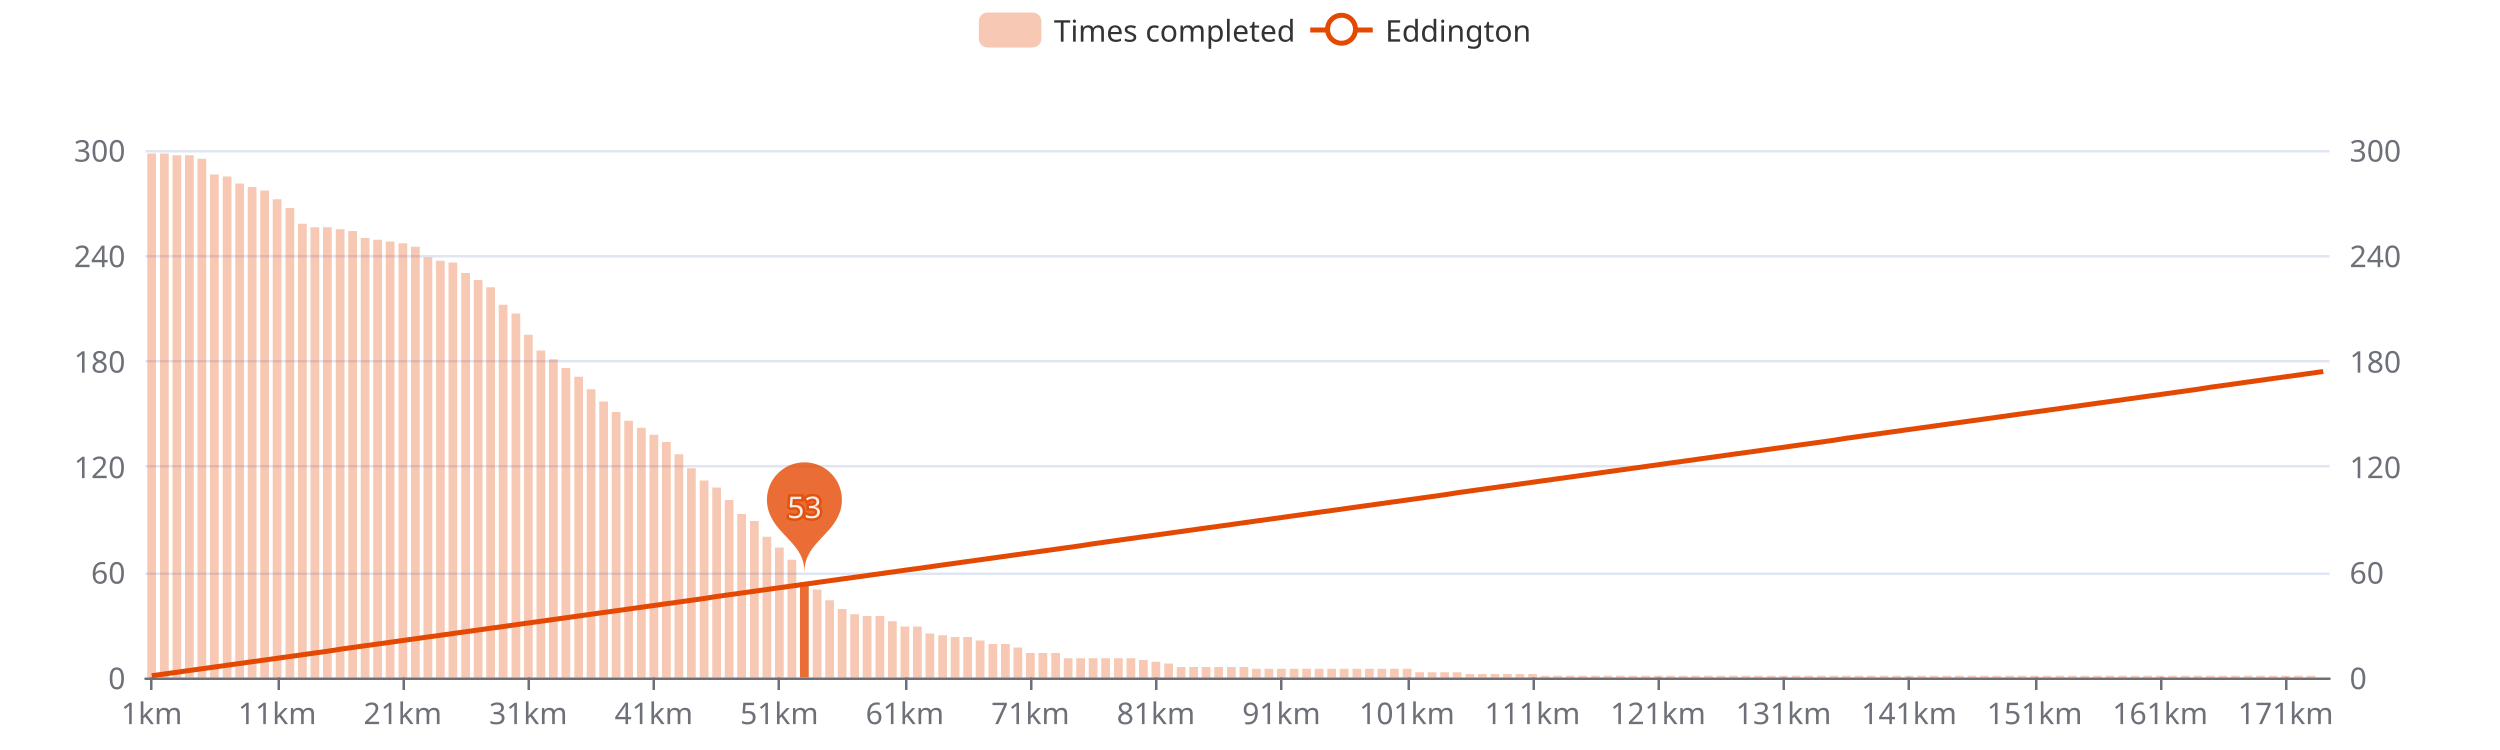
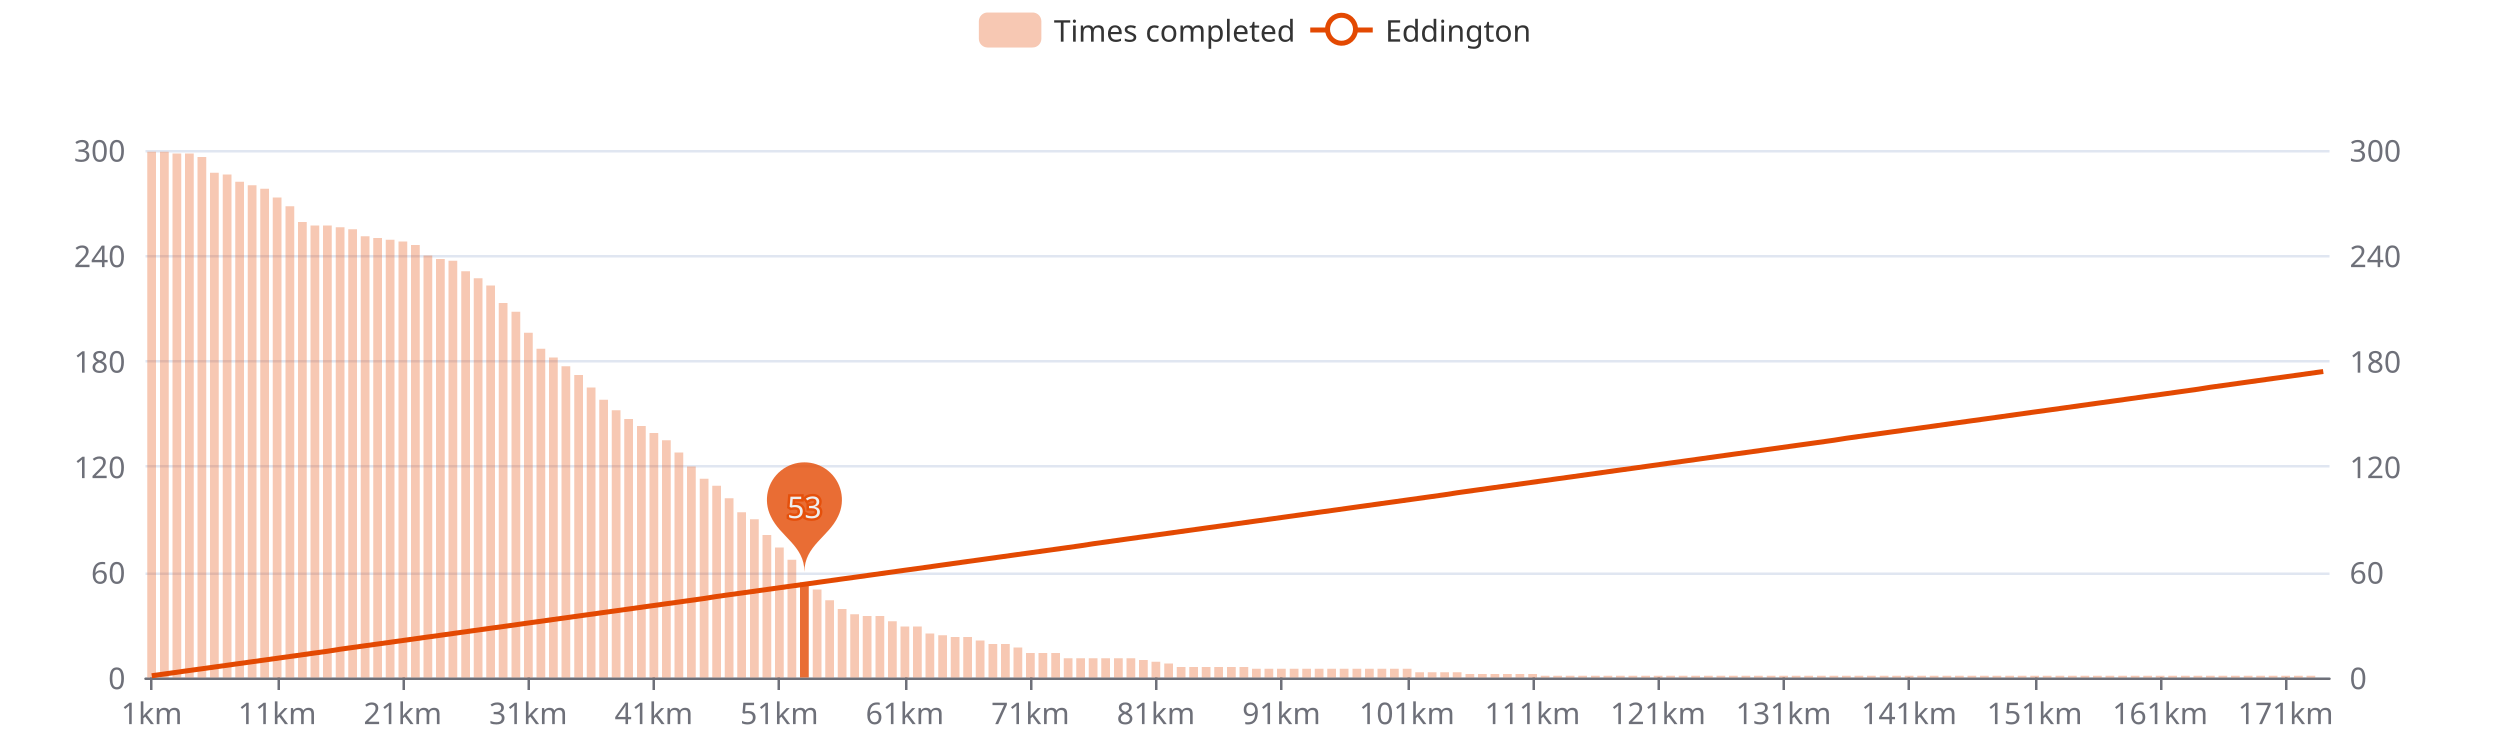
<svg xmlns="http://www.w3.org/2000/svg" width="1000" height="300" version="1.1" baseProfile="full" viewBox="0 0 1000 300">
  <rect width="1000" height="300" x="0" y="0" id="0" fill="#ffffff" />
  <path d="M58.2 271.5L931.8 271.5" fill="none" stroke="#E0E6F1" />
  <path d="M58.2 229.5L931.8 229.5" fill="none" stroke="#E0E6F1" />
  <path d="M58.2 186.5L931.8 186.5" fill="none" stroke="#E0E6F1" />
  <path d="M58.2 144.5L931.8 144.5" fill="none" stroke="#E0E6F1" />
  <path d="M58.2 102.5L931.8 102.5" fill="none" stroke="#E0E6F1" />
  <path d="M58.2 60.5L931.8 60.5" fill="none" stroke="#E0E6F1" />
  <path d="M58.2 271.5L931.8 271.5" fill="none" stroke="#6E7079" stroke-linecap="round" />
  <path d="M60.5 271L60.5 276" fill="none" stroke="#6E7079" />
  <path d="M111.5 271L111.5 276" fill="none" stroke="#6E7079" />
  <path d="M161.5 271L161.5 276" fill="none" stroke="#6E7079" />
  <path d="M211.5 271L211.5 276" fill="none" stroke="#6E7079" />
  <path d="M261.5 271L261.5 276" fill="none" stroke="#6E7079" />
  <path d="M311.5 271L311.5 276" fill="none" stroke="#6E7079" />
  <path d="M362.5 271L362.5 276" fill="none" stroke="#6E7079" />
  <path d="M412.5 271L412.5 276" fill="none" stroke="#6E7079" />
  <path d="M462.5 271L462.5 276" fill="none" stroke="#6E7079" />
  <path d="M512.5 271L512.5 276" fill="none" stroke="#6E7079" />
  <path d="M563.5 271L563.5 276" fill="none" stroke="#6E7079" />
  <path d="M613.5 271L613.5 276" fill="none" stroke="#6E7079" />
  <path d="M663.5 271L663.5 276" fill="none" stroke="#6E7079" />
  <path d="M713.5 271L713.5 276" fill="none" stroke="#6E7079" />
  <path d="M763.5 271L763.5 276" fill="none" stroke="#6E7079" />
  <path d="M814.5 271L814.5 276" fill="none" stroke="#6E7079" />
  <path d="M864.5 271L864.5 276" fill="none" stroke="#6E7079" />
  <path d="M914.5 271L914.5 276" fill="none" stroke="#6E7079" />
  <text dominant-baseline="central" text-anchor="end" style="font-size:12px;font-family:sans-serif;" transform="translate(50.16 271)" fill="#6E7079">0</text>
  <text dominant-baseline="central" text-anchor="end" style="font-size:12px;font-family:sans-serif;" transform="translate(50.16 228.8)" fill="#6E7079">60</text>
  <text dominant-baseline="central" text-anchor="end" style="font-size:12px;font-family:sans-serif;" transform="translate(50.16 186.6)" fill="#6E7079">120</text>
  <text dominant-baseline="central" text-anchor="end" style="font-size:12px;font-family:sans-serif;" transform="translate(50.16 144.4)" fill="#6E7079">180</text>
  <text dominant-baseline="central" text-anchor="end" style="font-size:12px;font-family:sans-serif;" transform="translate(50.16 102.2)" fill="#6E7079">240</text>
  <text dominant-baseline="central" text-anchor="end" style="font-size:12px;font-family:sans-serif;" transform="translate(50.16 60)" fill="#6E7079">300</text>
  <text dominant-baseline="central" text-anchor="start" style="font-size:12px;font-family:sans-serif;" transform="translate(939.84 271)" fill="#6E7079">0</text>
  <text dominant-baseline="central" text-anchor="start" style="font-size:12px;font-family:sans-serif;" transform="translate(939.84 228.8)" fill="#6E7079">60</text>
  <text dominant-baseline="central" text-anchor="start" style="font-size:12px;font-family:sans-serif;" transform="translate(939.84 186.6)" fill="#6E7079">120</text>
  <text dominant-baseline="central" text-anchor="start" style="font-size:12px;font-family:sans-serif;" transform="translate(939.84 144.4)" fill="#6E7079">180</text>
  <text dominant-baseline="central" text-anchor="start" style="font-size:12px;font-family:sans-serif;" transform="translate(939.84 102.2)" fill="#6E7079">240</text>
  <text dominant-baseline="central" text-anchor="start" style="font-size:12px;font-family:sans-serif;" transform="translate(939.84 60)" fill="#6E7079">300</text>
  <text dominant-baseline="central" text-anchor="middle" style="font-size:12px;font-family:sans-serif;" y="6" transform="translate(60.6706 279)" fill="#6E7079">1km</text>
  <text dominant-baseline="central" text-anchor="middle" style="font-size:12px;font-family:sans-serif;" y="6" transform="translate(110.8821 279)" fill="#6E7079">11km</text>
  <text dominant-baseline="central" text-anchor="middle" style="font-size:12px;font-family:sans-serif;" y="6" transform="translate(161.0936 279)" fill="#6E7079">21km</text>
  <text dominant-baseline="central" text-anchor="middle" style="font-size:12px;font-family:sans-serif;" y="6" transform="translate(211.3051 279)" fill="#6E7079">31km</text>
  <text dominant-baseline="central" text-anchor="middle" style="font-size:12px;font-family:sans-serif;" y="6" transform="translate(261.5166 279)" fill="#6E7079">41km</text>
  <text dominant-baseline="central" text-anchor="middle" style="font-size:12px;font-family:sans-serif;" y="6" transform="translate(311.728 279)" fill="#6E7079">51km</text>
  <text dominant-baseline="central" text-anchor="middle" style="font-size:12px;font-family:sans-serif;" y="6" transform="translate(361.9395 279)" fill="#6E7079">61km</text>
  <text dominant-baseline="central" text-anchor="middle" style="font-size:12px;font-family:sans-serif;" y="6" transform="translate(412.151 279)" fill="#6E7079">71km</text>
  <text dominant-baseline="central" text-anchor="middle" style="font-size:12px;font-family:sans-serif;" y="6" transform="translate(462.3625 279)" fill="#6E7079">81km</text>
  <text dominant-baseline="central" text-anchor="middle" style="font-size:12px;font-family:sans-serif;" y="6" transform="translate(512.574 279)" fill="#6E7079">91km</text>
  <text dominant-baseline="central" text-anchor="middle" style="font-size:12px;font-family:sans-serif;" y="6" transform="translate(562.7855 279)" fill="#6E7079">101km</text>
  <text dominant-baseline="central" text-anchor="middle" style="font-size:12px;font-family:sans-serif;" y="6" transform="translate(612.997 279)" fill="#6E7079">111km</text>
  <text dominant-baseline="central" text-anchor="middle" style="font-size:12px;font-family:sans-serif;" y="6" transform="translate(663.2085 279)" fill="#6E7079">121km</text>
  <text dominant-baseline="central" text-anchor="middle" style="font-size:12px;font-family:sans-serif;" y="6" transform="translate(713.42 279)" fill="#6E7079">131km</text>
  <text dominant-baseline="central" text-anchor="middle" style="font-size:12px;font-family:sans-serif;" y="6" transform="translate(763.6315 279)" fill="#6E7079">141km</text>
  <text dominant-baseline="central" text-anchor="middle" style="font-size:12px;font-family:sans-serif;" y="6" transform="translate(813.843 279)" fill="#6E7079">151km</text>
  <text dominant-baseline="central" text-anchor="middle" style="font-size:12px;font-family:sans-serif;" y="6" transform="translate(864.0545 279)" fill="#6E7079">161km</text>
  <text dominant-baseline="central" text-anchor="middle" style="font-size:12px;font-family:sans-serif;" y="6" transform="translate(914.266 279)" fill="#6E7079">171km</text>
-   <path d="M58.9 271l3.5 0l0 -209.6l-3.5 0Z" fill="rgb(227,73,2)" fill-opacity="0.3" />
-   <path d="M64 271l3.5 0l0 -209.6l-3.5 0Z" fill="rgb(227,73,2)" fill-opacity="0.3" />
-   <path d="M69 271l3.5 0l0 -208.9l-3.5 0Z" fill="rgb(227,73,2)" fill-opacity="0.3" />
-   <path d="M74 271l3.5 0l0 -208.9l-3.5 0Z" fill="rgb(227,73,2)" fill-opacity="0.3" />
-   <path d="M79 271l3.5 0l0 -207.5l-3.5 0Z" fill="rgb(227,73,2)" fill-opacity="0.3" />
-   <path d="M84 271l3.5 0l0 -201.2l-3.5 0Z" fill="rgb(227,73,2)" fill-opacity="0.3" />
-   <path d="M89.1 271l3.5 0l0 -200.4l-3.5 0Z" fill="rgb(227,73,2)" fill-opacity="0.3" />
-   <path d="M94.1 271l3.5 0l0 -197.6l-3.5 0Z" fill="rgb(227,73,2)" fill-opacity="0.3" />
-   <path d="M99.1 271l3.5 0l0 -196.2l-3.5 0Z" fill="rgb(227,73,2)" fill-opacity="0.3" />
-   <path d="M104.1 271l3.5 0l0 -194.8l-3.5 0Z" fill="rgb(227,73,2)" fill-opacity="0.3" />
-   <path d="M109.1 271l3.5 0l0 -191.3l-3.5 0Z" fill="rgb(227,73,2)" fill-opacity="0.3" />
-   <path d="M114.2 271l3.5 0l0 -187.8l-3.5 0Z" fill="rgb(227,73,2)" fill-opacity="0.3" />
-   <path d="M119.2 271l3.5 0l0 -181.5l-3.5 0Z" fill="rgb(227,73,2)" fill-opacity="0.3" />
-   <path d="M124.2 271l3.5 0l0 -180.1l-3.5 0Z" fill="rgb(227,73,2)" fill-opacity="0.3" />
-   <path d="M129.2 271l3.5 0l0 -180.1l-3.5 0Z" fill="rgb(227,73,2)" fill-opacity="0.3" />
-   <path d="M134.3 271l3.5 0l0 -179.3l-3.5 0Z" fill="rgb(227,73,2)" fill-opacity="0.3" />
-   <path d="M139.3 271l3.5 0l0 -178.6l-3.5 0Z" fill="rgb(227,73,2)" fill-opacity="0.3" />
-   <path d="M144.3 271l3.5 0l0 -175.8l-3.5 0Z" fill="rgb(227,73,2)" fill-opacity="0.3" />
-   <path d="M149.3 271l3.5 0l0 -175.1l-3.5 0Z" fill="rgb(227,73,2)" fill-opacity="0.3" />
-   <path d="M154.3 271l3.5 0l0 -174.4l-3.5 0Z" fill="rgb(227,73,2)" fill-opacity="0.3" />
-   <path d="M159.4 271l3.5 0l0 -173.7l-3.5 0Z" fill="rgb(227,73,2)" fill-opacity="0.3" />
-   <path d="M164.4 271l3.5 0l0 -172.3l-3.5 0Z" fill="rgb(227,73,2)" fill-opacity="0.3" />
-   <path d="M169.4 271l3.5 0l0 -168.1l-3.5 0Z" fill="rgb(227,73,2)" fill-opacity="0.3" />
-   <path d="M174.4 271l3.5 0l0 -166.7l-3.5 0Z" fill="rgb(227,73,2)" fill-opacity="0.3" />
-   <path d="M179.4 271l3.5 0l0 -166l-3.5 0Z" fill="rgb(227,73,2)" fill-opacity="0.3" />
-   <path d="M184.5 271l3.5 0l0 -161.8l-3.5 0Z" fill="rgb(227,73,2)" fill-opacity="0.3" />
-   <path d="M189.5 271l3.5 0l0 -159l-3.5 0Z" fill="rgb(227,73,2)" fill-opacity="0.3" />
-   <path d="M194.5 271l3.5 0l0 -156.1l-3.5 0Z" fill="rgb(227,73,2)" fill-opacity="0.3" />
-   <path d="M199.5 271l3.5 0l0 -149.1l-3.5 0Z" fill="rgb(227,73,2)" fill-opacity="0.3" />
-   <path d="M204.6 271l3.5 0l0 -145.6l-3.5 0Z" fill="rgb(227,73,2)" fill-opacity="0.3" />
-   <path d="M209.6 271l3.5 0l0 -137.1l-3.5 0Z" fill="rgb(227,73,2)" fill-opacity="0.3" />
-   <path d="M214.6 271l3.5 0l0 -130.8l-3.5 0Z" fill="rgb(227,73,2)" fill-opacity="0.3" />
-   <path d="M219.6 271l3.5 0l0 -127.3l-3.5 0Z" fill="rgb(227,73,2)" fill-opacity="0.3" />
-   <path d="M224.6 271l3.5 0l0 -123.8l-3.5 0Z" fill="rgb(227,73,2)" fill-opacity="0.3" />
-   <path d="M229.7 271l3.5 0l0 -120.3l-3.5 0Z" fill="rgb(227,73,2)" fill-opacity="0.3" />
-   <path d="M234.7 271l3.5 0l0 -115.3l-3.5 0Z" fill="rgb(227,73,2)" fill-opacity="0.3" />
-   <path d="M239.7 271l3.5 0l0 -110.4l-3.5 0Z" fill="rgb(227,73,2)" fill-opacity="0.3" />
-   <path d="M244.7 271l3.5 0l0 -106.2l-3.5 0Z" fill="rgb(227,73,2)" fill-opacity="0.3" />
-   <path d="M249.7 271l3.5 0l0 -102.7l-3.5 0Z" fill="rgb(227,73,2)" fill-opacity="0.3" />
-   <path d="M254.8 271l3.5 0l0 -99.9l-3.5 0Z" fill="rgb(227,73,2)" fill-opacity="0.3" />
-   <path d="M259.8 271l3.5 0l0 -97.1l-3.5 0Z" fill="rgb(227,73,2)" fill-opacity="0.3" />
-   <path d="M264.8 271l3.5 0l0 -94.2l-3.5 0Z" fill="rgb(227,73,2)" fill-opacity="0.3" />
-   <path d="M269.8 271l3.5 0l0 -89.3l-3.5 0Z" fill="rgb(227,73,2)" fill-opacity="0.3" />
-   <path d="M274.8 271l3.5 0l0 -83.7l-3.5 0Z" fill="rgb(227,73,2)" fill-opacity="0.3" />
-   <path d="M279.9 271l3.5 0l0 -78.8l-3.5 0Z" fill="rgb(227,73,2)" fill-opacity="0.3" />
-   <path d="M284.9 271l3.5 0l0 -76l-3.5 0Z" fill="rgb(227,73,2)" fill-opacity="0.3" />
-   <path d="M289.9 271l3.5 0l0 -71l-3.5 0Z" fill="rgb(227,73,2)" fill-opacity="0.3" />
-   <path d="M294.9 271l3.5 0l0 -65.4l-3.5 0Z" fill="rgb(227,73,2)" fill-opacity="0.3" />
-   <path d="M300 271l3.5 0l0 -62.6l-3.5 0Z" fill="rgb(227,73,2)" fill-opacity="0.3" />
-   <path d="M305 271l3.5 0l0 -56.3l-3.5 0Z" fill="rgb(227,73,2)" fill-opacity="0.3" />
+   <path d="M58.9 271l3.5 0l0 -210.3l-3.5 0Z" fill="rgb(227,73,2)" fill-opacity="0.3" />
+   <path d="M64 271l3.5 0l0 -210.3l-3.5 0Z" fill="rgb(227,73,2)" fill-opacity="0.3" />
+   <path d="M69 271l3.5 0l0 -209.6l-3.5 0Z" fill="rgb(227,73,2)" fill-opacity="0.3" />
+   <path d="M74 271l3.5 0l0 -209.6l-3.5 0Z" fill="rgb(227,73,2)" fill-opacity="0.3" />
+   <path d="M79 271l3.5 0l0 -208.2l-3.5 0Z" fill="rgb(227,73,2)" fill-opacity="0.3" />
+   <path d="M84 271l3.5 0l0 -201.9l-3.5 0Z" fill="rgb(227,73,2)" fill-opacity="0.3" />
+   <path d="M89.1 271l3.5 0l0 -201.2l-3.5 0Z" fill="rgb(227,73,2)" fill-opacity="0.3" />
+   <path d="M94.1 271l3.5 0l0 -198.3l-3.5 0Z" fill="rgb(227,73,2)" fill-opacity="0.3" />
+   <path d="M99.1 271l3.5 0l0 -196.9l-3.5 0Z" fill="rgb(227,73,2)" fill-opacity="0.3" />
+   <path d="M104.1 271l3.5 0l0 -195.5l-3.5 0Z" fill="rgb(227,73,2)" fill-opacity="0.3" />
+   <path d="M109.1 271l3.5 0l0 -192l-3.5 0Z" fill="rgb(227,73,2)" fill-opacity="0.3" />
+   <path d="M114.2 271l3.5 0l0 -188.5l-3.5 0Z" fill="rgb(227,73,2)" fill-opacity="0.3" />
+   <path d="M119.2 271l3.5 0l0 -182.2l-3.5 0Z" fill="rgb(227,73,2)" fill-opacity="0.3" />
+   <path d="M124.2 271l3.5 0l0 -180.8l-3.5 0Z" fill="rgb(227,73,2)" fill-opacity="0.3" />
+   <path d="M129.2 271l3.5 0l0 -180.8l-3.5 0Z" fill="rgb(227,73,2)" fill-opacity="0.3" />
+   <path d="M134.3 271l3.5 0l0 -180.1l-3.5 0Z" fill="rgb(227,73,2)" fill-opacity="0.3" />
+   <path d="M139.3 271l3.5 0l0 -179.3l-3.5 0Z" fill="rgb(227,73,2)" fill-opacity="0.3" />
+   <path d="M144.3 271l3.5 0l0 -176.5l-3.5 0Z" fill="rgb(227,73,2)" fill-opacity="0.3" />
+   <path d="M149.3 271l3.5 0l0 -175.8l-3.5 0Z" fill="rgb(227,73,2)" fill-opacity="0.3" />
+   <path d="M154.3 271l3.5 0l0 -175.1l-3.5 0Z" fill="rgb(227,73,2)" fill-opacity="0.3" />
+   <path d="M159.4 271l3.5 0l0 -174.4l-3.5 0Z" fill="rgb(227,73,2)" fill-opacity="0.3" />
+   <path d="M164.4 271l3.5 0l0 -173l-3.5 0Z" fill="rgb(227,73,2)" fill-opacity="0.3" />
+   <path d="M169.4 271l3.5 0l0 -168.8l-3.5 0Z" fill="rgb(227,73,2)" fill-opacity="0.3" />
+   <path d="M174.4 271l3.5 0l0 -167.4l-3.5 0Z" fill="rgb(227,73,2)" fill-opacity="0.3" />
+   <path d="M179.4 271l3.5 0l0 -166.7l-3.5 0Z" fill="rgb(227,73,2)" fill-opacity="0.3" />
+   <path d="M184.5 271l3.5 0l0 -162.5l-3.5 0Z" fill="rgb(227,73,2)" fill-opacity="0.3" />
+   <path d="M189.5 271l3.5 0l0 -159.7l-3.5 0Z" fill="rgb(227,73,2)" fill-opacity="0.3" />
+   <path d="M194.5 271l3.5 0l0 -156.8l-3.5 0Z" fill="rgb(227,73,2)" fill-opacity="0.3" />
+   <path d="M199.5 271l3.5 0l0 -149.8l-3.5 0Z" fill="rgb(227,73,2)" fill-opacity="0.3" />
+   <path d="M204.6 271l3.5 0l0 -146.3l-3.5 0Z" fill="rgb(227,73,2)" fill-opacity="0.3" />
+   <path d="M209.6 271l3.5 0l0 -137.9l-3.5 0Z" fill="rgb(227,73,2)" fill-opacity="0.3" />
+   <path d="M214.6 271l3.5 0l0 -131.5l-3.5 0Z" fill="rgb(227,73,2)" fill-opacity="0.3" />
+   <path d="M219.6 271l3.5 0l0 -128l-3.5 0Z" fill="rgb(227,73,2)" fill-opacity="0.3" />
+   <path d="M224.6 271l3.5 0l0 -124.5l-3.5 0Z" fill="rgb(227,73,2)" fill-opacity="0.3" />
+   <path d="M229.7 271l3.5 0l0 -121l-3.5 0Z" fill="rgb(227,73,2)" fill-opacity="0.3" />
+   <path d="M234.7 271l3.5 0l0 -116l-3.5 0Z" fill="rgb(227,73,2)" fill-opacity="0.3" />
+   <path d="M239.7 271l3.5 0l0 -111.1l-3.5 0Z" fill="rgb(227,73,2)" fill-opacity="0.3" />
+   <path d="M244.7 271l3.5 0l0 -106.9l-3.5 0Z" fill="rgb(227,73,2)" fill-opacity="0.3" />
+   <path d="M249.7 271l3.5 0l0 -103.4l-3.5 0Z" fill="rgb(227,73,2)" fill-opacity="0.3" />
+   <path d="M254.8 271l3.5 0l0 -100.6l-3.5 0Z" fill="rgb(227,73,2)" fill-opacity="0.3" />
+   <path d="M259.8 271l3.5 0l0 -97.8l-3.5 0Z" fill="rgb(227,73,2)" fill-opacity="0.3" />
+   <path d="M264.8 271l3.5 0l0 -94.9l-3.5 0Z" fill="rgb(227,73,2)" fill-opacity="0.3" />
+   <path d="M269.8 271l3.5 0l0 -90l-3.5 0Z" fill="rgb(227,73,2)" fill-opacity="0.3" />
+   <path d="M274.8 271l3.5 0l0 -84.4l-3.5 0Z" fill="rgb(227,73,2)" fill-opacity="0.3" />
+   <path d="M279.9 271l3.5 0l0 -79.5l-3.5 0Z" fill="rgb(227,73,2)" fill-opacity="0.3" />
+   <path d="M284.9 271l3.5 0l0 -76.7l-3.5 0Z" fill="rgb(227,73,2)" fill-opacity="0.3" />
+   <path d="M289.9 271l3.5 0l0 -71.7l-3.5 0Z" fill="rgb(227,73,2)" fill-opacity="0.3" />
+   <path d="M294.9 271l3.5 0l0 -66.1l-3.5 0Z" fill="rgb(227,73,2)" fill-opacity="0.3" />
+   <path d="M300 271l3.5 0l0 -63.3l-3.5 0Z" fill="rgb(227,73,2)" fill-opacity="0.3" />
+   <path d="M305 271l3.5 0l0 -57l-3.5 0Z" fill="rgb(227,73,2)" fill-opacity="0.3" />
  <path d="M310 271l3.5 0l0 -52l-3.5 0Z" fill="rgb(227,73,2)" fill-opacity="0.3" />
  <path d="M315 271l3.5 0l0 -47.1l-3.5 0Z" fill="rgb(227,73,2)" fill-opacity="0.3" />
  <path d="M320 271l3.5 0l0 -38l-3.5 0Z" fill="rgb(227,73,2)" fill-opacity="0.8" />
  <path d="M325.1 271l3.5 0l0 -35.2l-3.5 0Z" fill="rgb(227,73,2)" fill-opacity="0.3" />
  <path d="M330.1 271l3.5 0l0 -30.9l-3.5 0Z" fill="rgb(227,73,2)" fill-opacity="0.3" />
  <path d="M335.1 271l3.5 0l0 -27.4l-3.5 0Z" fill="rgb(227,73,2)" fill-opacity="0.3" />
  <path d="M340.1 271l3.5 0l0 -25.3l-3.5 0Z" fill="rgb(227,73,2)" fill-opacity="0.3" />
  <path d="M345.1 271l3.5 0l0 -24.6l-3.5 0Z" fill="rgb(227,73,2)" fill-opacity="0.3" />
  <path d="M350.2 271l3.5 0l0 -24.6l-3.5 0Z" fill="rgb(227,73,2)" fill-opacity="0.3" />
  <path d="M355.2 271l3.5 0l0 -22.5l-3.5 0Z" fill="rgb(227,73,2)" fill-opacity="0.3" />
  <path d="M360.2 271l3.5 0l0 -20.4l-3.5 0Z" fill="rgb(227,73,2)" fill-opacity="0.3" />
  <path d="M365.2 271l3.5 0l0 -20.4l-3.5 0Z" fill="rgb(227,73,2)" fill-opacity="0.3" />
  <path d="M370.2 271l3.5 0l0 -17.6l-3.5 0Z" fill="rgb(227,73,2)" fill-opacity="0.3" />
  <path d="M375.3 271l3.5 0l0 -16.9l-3.5 0Z" fill="rgb(227,73,2)" fill-opacity="0.3" />
  <path d="M380.3 271l3.5 0l0 -16.2l-3.5 0Z" fill="rgb(227,73,2)" fill-opacity="0.3" />
  <path d="M385.3 271l3.5 0l0 -16.2l-3.5 0Z" fill="rgb(227,73,2)" fill-opacity="0.3" />
  <path d="M390.3 271l3.5 0l0 -14.8l-3.5 0Z" fill="rgb(227,73,2)" fill-opacity="0.3" />
  <path d="M395.4 271l3.5 0l0 -13.4l-3.5 0Z" fill="rgb(227,73,2)" fill-opacity="0.3" />
  <path d="M400.4 271l3.5 0l0 -13.4l-3.5 0Z" fill="rgb(227,73,2)" fill-opacity="0.3" />
  <path d="M405.4 271l3.5 0l0 -12l-3.5 0Z" fill="rgb(227,73,2)" fill-opacity="0.3" />
  <path d="M410.4 271l3.5 0l0 -9.8l-3.5 0Z" fill="rgb(227,73,2)" fill-opacity="0.3" />
  <path d="M415.4 271l3.5 0l0 -9.8l-3.5 0Z" fill="rgb(227,73,2)" fill-opacity="0.3" />
  <path d="M420.5 271l3.5 0l0 -9.8l-3.5 0Z" fill="rgb(227,73,2)" fill-opacity="0.3" />
  <path d="M425.5 271l3.5 0l0 -7.7l-3.5 0Z" fill="rgb(227,73,2)" fill-opacity="0.3" />
  <path d="M430.5 271l3.5 0l0 -7.7l-3.5 0Z" fill="rgb(227,73,2)" fill-opacity="0.3" />
  <path d="M435.5 271l3.5 0l0 -7.7l-3.5 0Z" fill="rgb(227,73,2)" fill-opacity="0.3" />
  <path d="M440.5 271l3.5 0l0 -7.7l-3.5 0Z" fill="rgb(227,73,2)" fill-opacity="0.3" />
  <path d="M445.6 271l3.5 0l0 -7.7l-3.5 0Z" fill="rgb(227,73,2)" fill-opacity="0.3" />
  <path d="M450.6 271l3.5 0l0 -7.7l-3.5 0Z" fill="rgb(227,73,2)" fill-opacity="0.3" />
  <path d="M455.6 271l3.5 0l0 -7l-3.5 0Z" fill="rgb(227,73,2)" fill-opacity="0.3" />
  <path d="M460.6 271l3.5 0l0 -6.3l-3.5 0Z" fill="rgb(227,73,2)" fill-opacity="0.3" />
  <path d="M465.7 271l3.5 0l0 -5.6l-3.5 0Z" fill="rgb(227,73,2)" fill-opacity="0.3" />
  <path d="M470.7 271l3.5 0l0 -4.2l-3.5 0Z" fill="rgb(227,73,2)" fill-opacity="0.3" />
  <path d="M475.7 271l3.5 0l0 -4.2l-3.5 0Z" fill="rgb(227,73,2)" fill-opacity="0.3" />
  <path d="M480.7 271l3.5 0l0 -4.2l-3.5 0Z" fill="rgb(227,73,2)" fill-opacity="0.3" />
  <path d="M485.7 271l3.5 0l0 -4.2l-3.5 0Z" fill="rgb(227,73,2)" fill-opacity="0.3" />
  <path d="M490.8 271l3.5 0l0 -4.2l-3.5 0Z" fill="rgb(227,73,2)" fill-opacity="0.3" />
  <path d="M495.8 271l3.5 0l0 -4.2l-3.5 0Z" fill="rgb(227,73,2)" fill-opacity="0.3" />
  <path d="M500.8 271l3.5 0l0 -3.5l-3.5 0Z" fill="rgb(227,73,2)" fill-opacity="0.3" />
  <path d="M505.8 271l3.5 0l0 -3.5l-3.5 0Z" fill="rgb(227,73,2)" fill-opacity="0.3" />
  <path d="M510.8 271l3.5 0l0 -3.5l-3.5 0Z" fill="rgb(227,73,2)" fill-opacity="0.3" />
  <path d="M515.9 271l3.5 0l0 -3.5l-3.5 0Z" fill="rgb(227,73,2)" fill-opacity="0.3" />
  <path d="M520.9 271l3.5 0l0 -3.5l-3.5 0Z" fill="rgb(227,73,2)" fill-opacity="0.3" />
  <path d="M525.9 271l3.5 0l0 -3.5l-3.5 0Z" fill="rgb(227,73,2)" fill-opacity="0.3" />
  <path d="M530.9 271l3.5 0l0 -3.5l-3.5 0Z" fill="rgb(227,73,2)" fill-opacity="0.3" />
  <path d="M535.9 271l3.5 0l0 -3.5l-3.5 0Z" fill="rgb(227,73,2)" fill-opacity="0.3" />
  <path d="M541 271l3.5 0l0 -3.5l-3.5 0Z" fill="rgb(227,73,2)" fill-opacity="0.3" />
  <path d="M546 271l3.5 0l0 -3.5l-3.5 0Z" fill="rgb(227,73,2)" fill-opacity="0.3" />
  <path d="M551 271l3.5 0l0 -3.5l-3.5 0Z" fill="rgb(227,73,2)" fill-opacity="0.3" />
  <path d="M556 271l3.5 0l0 -3.5l-3.5 0Z" fill="rgb(227,73,2)" fill-opacity="0.3" />
  <path d="M561.1 271l3.5 0l0 -3.5l-3.5 0Z" fill="rgb(227,73,2)" fill-opacity="0.3" />
  <path d="M566.1 271l3.5 0l0 -2.1l-3.5 0Z" fill="rgb(227,73,2)" fill-opacity="0.3" />
  <path d="M571.1 271l3.5 0l0 -2.1l-3.5 0Z" fill="rgb(227,73,2)" fill-opacity="0.3" />
  <path d="M576.1 271l3.5 0l0 -2.1l-3.5 0Z" fill="rgb(227,73,2)" fill-opacity="0.3" />
  <path d="M581.1 271l3.5 0l0 -2.1l-3.5 0Z" fill="rgb(227,73,2)" fill-opacity="0.3" />
  <path d="M586.2 271l3.5 0l0 -1.4l-3.5 0Z" fill="rgb(227,73,2)" fill-opacity="0.3" />
  <path d="M591.2 271l3.5 0l0 -1.4l-3.5 0Z" fill="rgb(227,73,2)" fill-opacity="0.3" />
  <path d="M596.2 271l3.5 0l0 -1.4l-3.5 0Z" fill="rgb(227,73,2)" fill-opacity="0.3" />
  <path d="M601.2 271l3.5 0l0 -1.4l-3.5 0Z" fill="rgb(227,73,2)" fill-opacity="0.3" />
  <path d="M606.2 271l3.5 0l0 -1.4l-3.5 0Z" fill="rgb(227,73,2)" fill-opacity="0.3" />
  <path d="M611.3 271l3.5 0l0 -1.4l-3.5 0Z" fill="rgb(227,73,2)" fill-opacity="0.3" />
  <path d="M616.3 271l3.5 0l0 -0.7l-3.5 0Z" fill="rgb(227,73,2)" fill-opacity="0.3" />
  <path d="M621.3 271l3.5 0l0 -0.7l-3.5 0Z" fill="rgb(227,73,2)" fill-opacity="0.3" />
  <path d="M626.3 271l3.5 0l0 -0.7l-3.5 0Z" fill="rgb(227,73,2)" fill-opacity="0.3" />
  <path d="M631.3 271l3.5 0l0 -0.7l-3.5 0Z" fill="rgb(227,73,2)" fill-opacity="0.3" />
  <path d="M636.4 271l3.5 0l0 -0.7l-3.5 0Z" fill="rgb(227,73,2)" fill-opacity="0.3" />
  <path d="M641.4 271l3.5 0l0 -0.7l-3.5 0Z" fill="rgb(227,73,2)" fill-opacity="0.3" />
  <path d="M646.4 271l3.5 0l0 -0.7l-3.5 0Z" fill="rgb(227,73,2)" fill-opacity="0.3" />
  <path d="M651.4 271l3.5 0l0 -0.7l-3.5 0Z" fill="rgb(227,73,2)" fill-opacity="0.3" />
  <path d="M656.5 271l3.5 0l0 -0.7l-3.5 0Z" fill="rgb(227,73,2)" fill-opacity="0.3" />
  <path d="M661.5 271l3.5 0l0 -0.7l-3.5 0Z" fill="rgb(227,73,2)" fill-opacity="0.3" />
  <path d="M666.5 271l3.5 0l0 -0.7l-3.5 0Z" fill="rgb(227,73,2)" fill-opacity="0.3" />
  <path d="M671.5 271l3.5 0l0 -0.7l-3.5 0Z" fill="rgb(227,73,2)" fill-opacity="0.3" />
  <path d="M676.5 271l3.5 0l0 -0.7l-3.5 0Z" fill="rgb(227,73,2)" fill-opacity="0.3" />
  <path d="M681.6 271l3.5 0l0 -0.7l-3.5 0Z" fill="rgb(227,73,2)" fill-opacity="0.3" />
  <path d="M686.6 271l3.5 0l0 -0.7l-3.5 0Z" fill="rgb(227,73,2)" fill-opacity="0.3" />
  <path d="M691.6 271l3.5 0l0 -0.7l-3.5 0Z" fill="rgb(227,73,2)" fill-opacity="0.3" />
  <path d="M696.6 271l3.5 0l0 -0.7l-3.5 0Z" fill="rgb(227,73,2)" fill-opacity="0.3" />
  <path d="M701.6 271l3.5 0l0 -0.7l-3.5 0Z" fill="rgb(227,73,2)" fill-opacity="0.3" />
  <path d="M706.7 271l3.5 0l0 -0.7l-3.5 0Z" fill="rgb(227,73,2)" fill-opacity="0.3" />
  <path d="M711.7 271l3.5 0l0 -0.7l-3.5 0Z" fill="rgb(227,73,2)" fill-opacity="0.3" />
  <path d="M716.7 271l3.5 0l0 -0.7l-3.5 0Z" fill="rgb(227,73,2)" fill-opacity="0.3" />
  <path d="M721.7 271l3.5 0l0 -0.7l-3.5 0Z" fill="rgb(227,73,2)" fill-opacity="0.3" />
  <path d="M726.8 271l3.5 0l0 -0.7l-3.5 0Z" fill="rgb(227,73,2)" fill-opacity="0.3" />
  <path d="M731.8 271l3.5 0l0 -0.7l-3.5 0Z" fill="rgb(227,73,2)" fill-opacity="0.3" />
  <path d="M736.8 271l3.5 0l0 -0.7l-3.5 0Z" fill="rgb(227,73,2)" fill-opacity="0.3" />
  <path d="M741.8 271l3.5 0l0 -0.7l-3.5 0Z" fill="rgb(227,73,2)" fill-opacity="0.3" />
  <path d="M746.8 271l3.5 0l0 -0.7l-3.5 0Z" fill="rgb(227,73,2)" fill-opacity="0.3" />
  <path d="M751.9 271l3.5 0l0 -0.7l-3.5 0Z" fill="rgb(227,73,2)" fill-opacity="0.3" />
  <path d="M756.9 271l3.5 0l0 -0.7l-3.5 0Z" fill="rgb(227,73,2)" fill-opacity="0.3" />
  <path d="M761.9 271l3.5 0l0 -0.7l-3.5 0Z" fill="rgb(227,73,2)" fill-opacity="0.3" />
  <path d="M766.9 271l3.5 0l0 -0.7l-3.5 0Z" fill="rgb(227,73,2)" fill-opacity="0.3" />
  <path d="M771.9 271l3.5 0l0 -0.7l-3.5 0Z" fill="rgb(227,73,2)" fill-opacity="0.3" />
  <path d="M777 271l3.5 0l0 -0.7l-3.5 0Z" fill="rgb(227,73,2)" fill-opacity="0.3" />
  <path d="M782 271l3.5 0l0 -0.7l-3.5 0Z" fill="rgb(227,73,2)" fill-opacity="0.3" />
  <path d="M787 271l3.5 0l0 -0.7l-3.5 0Z" fill="rgb(227,73,2)" fill-opacity="0.3" />
  <path d="M792 271l3.5 0l0 -0.7l-3.5 0Z" fill="rgb(227,73,2)" fill-opacity="0.3" />
  <path d="M797 271l3.5 0l0 -0.7l-3.5 0Z" fill="rgb(227,73,2)" fill-opacity="0.3" />
  <path d="M802.1 271l3.5 0l0 -0.7l-3.5 0Z" fill="rgb(227,73,2)" fill-opacity="0.3" />
  <path d="M807.1 271l3.5 0l0 -0.7l-3.5 0Z" fill="rgb(227,73,2)" fill-opacity="0.3" />
  <path d="M812.1 271l3.5 0l0 -0.7l-3.5 0Z" fill="rgb(227,73,2)" fill-opacity="0.3" />
  <path d="M817.1 271l3.5 0l0 -0.7l-3.5 0Z" fill="rgb(227,73,2)" fill-opacity="0.3" />
  <path d="M822.2 271l3.5 0l0 -0.7l-3.5 0Z" fill="rgb(227,73,2)" fill-opacity="0.3" />
  <path d="M827.2 271l3.5 0l0 -0.7l-3.5 0Z" fill="rgb(227,73,2)" fill-opacity="0.3" />
  <path d="M832.2 271l3.5 0l0 -0.7l-3.5 0Z" fill="rgb(227,73,2)" fill-opacity="0.3" />
  <path d="M837.2 271l3.5 0l0 -0.7l-3.5 0Z" fill="rgb(227,73,2)" fill-opacity="0.3" />
  <path d="M842.2 271l3.5 0l0 -0.7l-3.5 0Z" fill="rgb(227,73,2)" fill-opacity="0.3" />
  <path d="M847.3 271l3.5 0l0 -0.7l-3.5 0Z" fill="rgb(227,73,2)" fill-opacity="0.3" />
  <path d="M852.3 271l3.5 0l0 -0.7l-3.5 0Z" fill="rgb(227,73,2)" fill-opacity="0.3" />
  <path d="M857.3 271l3.5 0l0 -0.7l-3.5 0Z" fill="rgb(227,73,2)" fill-opacity="0.3" />
  <path d="M862.3 271l3.5 0l0 -0.7l-3.5 0Z" fill="rgb(227,73,2)" fill-opacity="0.3" />
  <path d="M867.3 271l3.5 0l0 -0.7l-3.5 0Z" fill="rgb(227,73,2)" fill-opacity="0.3" />
  <path d="M872.4 271l3.5 0l0 -0.7l-3.5 0Z" fill="rgb(227,73,2)" fill-opacity="0.3" />
  <path d="M877.4 271l3.5 0l0 -0.7l-3.5 0Z" fill="rgb(227,73,2)" fill-opacity="0.3" />
  <path d="M882.4 271l3.5 0l0 -0.7l-3.5 0Z" fill="rgb(227,73,2)" fill-opacity="0.3" />
  <path d="M887.4 271l3.5 0l0 -0.7l-3.5 0Z" fill="rgb(227,73,2)" fill-opacity="0.3" />
  <path d="M892.4 271l3.5 0l0 -0.7l-3.5 0Z" fill="rgb(227,73,2)" fill-opacity="0.3" />
  <path d="M897.5 271l3.5 0l0 -0.7l-3.5 0Z" fill="rgb(227,73,2)" fill-opacity="0.3" />
  <path d="M902.5 271l3.5 0l0 -0.7l-3.5 0Z" fill="rgb(227,73,2)" fill-opacity="0.3" />
  <path d="M907.5 271l3.5 0l0 -0.7l-3.5 0Z" fill="rgb(227,73,2)" fill-opacity="0.3" />
  <path d="M912.5 271l3.5 0l0 -0.7l-3.5 0Z" fill="rgb(227,73,2)" fill-opacity="0.3" />
  <path d="M917.6 271l3.5 0l0 -0.7l-3.5 0Z" fill="rgb(227,73,2)" fill-opacity="0.3" />
  <path d="M922.6 271l3.5 0l0 -0.7l-3.5 0Z" fill="rgb(227,73,2)" fill-opacity="0.3" />
  <path d="M927.6 271l3.5 0l0 0l-3.5 0Z" fill="rgb(227,73,2)" fill-opacity="0.3" />
  <path d="M-5 -5l226.9 0l0 24l-226.9 0Z" transform="translate(391.54 5)" fill="rgb(0,0,0)" fill-opacity="0" stroke="#ccc" stroke-width="0" />
  <path d="M3.5 0L21.5 0A3.5 3.5 0 0 1 25 3.5L25 10.5A3.5 3.5 0 0 1 21.5 14L3.5 14A3.5 3.5 0 0 1 0 10.5L0 3.5A3.5 3.5 0 0 1 3.5 0" transform="translate(391.54 5)" fill="rgb(227,73,2)" fill-opacity="0.3" />
  <text dominant-baseline="central" text-anchor="start" style="font-size:12px;font-family:sans-serif;" xml:space="preserve" x="30" y="7" transform="translate(391.54 5)" fill="#333">Times completed</text>
  <path d="M0 7L25 7" transform="translate(524.1 5)" fill="#000" stroke="#E34902" stroke-width="2" stroke-linecap="butt" stroke-miterlimit="10" />
  <path d="M18.1 7A5.6 5.6 0 1 1 18.1 6.4A5.6 5.6 0 0 1 18.1 7" transform="translate(524.1 5)" fill="#fff" stroke="#E34902" stroke-width="2" stroke-linecap="butt" stroke-miterlimit="10" />
  <text dominant-baseline="central" text-anchor="start" style="font-size:12px;font-family:sans-serif;" x="30" y="7" transform="translate(524.1 5)" fill="#333">Eddington</text>
  <path d="M-0.54 -0.89A0.6 0.6 0 1 1 0.54 -0.89C0.39 -0.56 0 -0.42 0 0C0 -0.42 -0.39 -0.56 -0.54 -0.89Z" transform="matrix(25,0,0,25,321.7703,228.7233)" fill="rgb(227,73,2)" fill-opacity="0.8" />
  <text dominant-baseline="central" text-anchor="middle" style="font-size:12px;font-family:sans-serif;" transform="translate(321.7703 202.5805)" fill="#eee" stroke="rgb(227,73,2)" stroke-width="2" paint-order="stroke" stroke-opacity="0.8" stroke-miterlimit="2">53</text>
  <g clip-path="url(#zr0-c0)">
    <path d="M60.7 270.3L65.7 269.6L70.7 268.9L75.7 268.2L80.8 267.5L85.8 266.8L90.8 266.1L95.8 265.4L100.8 264.7L105.9 264L110.9 263.3L115.9 262.6L120.9 261.9L125.9 261.2L131 260.5L136 259.7L141 259L146 258.3L151.1 257.6L156.1 256.9L161.1 256.2L166.1 255.5L171.1 254.8L176.2 254.1L181.2 253.4L186.2 252.7L191.2 252L196.2 251.3L201.3 250.6L206.3 249.9L211.3 249.2L216.3 248.5L221.3 247.8L226.4 247.1L231.4 246.4L236.4 245.7L241.4 245L246.5 244.3L251.5 243.6L256.5 242.9L261.5 242.2L266.5 241.5L271.6 240.8L276.6 240.1L281.6 239.4L286.6 238.6L291.6 237.9L296.7 237.2L301.7 236.5L306.7 235.8L311.7 235.1L316.7 234.4L321.8 233.7L326.8 233L331.8 232.3L336.8 231.6L341.9 230.9L346.9 230.2L351.9 229.5L356.9 228.8L361.9 228.1L367 227.4L372 226.7L377 226L382 225.3L387 224.6L392.1 223.9L397.1 223.2L402.1 222.5L407.1 221.8L412.2 221.1L417.2 220.4L422.2 219.7L427.2 219L432.2 218.3L437.3 217.5L442.3 216.8L447.3 216.1L452.3 215.4L457.3 214.7L462.4 214L467.4 213.3L472.4 212.6L477.4 211.9L482.4 211.2L487.5 210.5L492.5 209.8L497.5 209.1L502.5 208.4L507.6 207.7L512.6 207L517.6 206.3L522.6 205.6L527.6 204.9L532.7 204.2L537.7 203.5L542.7 202.8L547.7 202.1L552.7 201.4L557.8 200.7L562.8 200L567.8 199.3L572.8 198.6L577.8 197.9L582.9 197.1L587.9 196.4L592.9 195.7L597.9 195L603 194.3L608 193.6L613 192.9L618 192.2L623 191.5L628.1 190.8L633.1 190.1L638.1 189.4L643.1 188.7L648.1 188L653.2 187.3L658.2 186.6L663.2 185.9L668.2 185.2L673.3 184.5L678.3 183.8L683.3 183.1L688.3 182.4L693.3 181.7L698.4 181L703.4 180.3L708.4 179.6L713.4 178.9L718.4 178.2L723.5 177.5L728.5 176.8L733.5 176.1L738.5 175.3L743.5 174.6L748.6 173.9L753.6 173.2L758.6 172.5L763.6 171.8L768.7 171.1L773.7 170.4L778.7 169.7L783.7 169L788.7 168.3L793.8 167.6L798.8 166.9L803.8 166.2L808.8 165.5L813.8 164.8L818.9 164.1L823.9 163.4L828.9 162.7L833.9 162L838.9 161.3L844 160.6L849 159.9L854 159.2L859 158.5L864.1 157.8L869.1 157.1L874.1 156.4L879.1 155.7L884.1 154.9L889.2 154.2L894.2 153.5L899.2 152.8L904.2 152.1L909.2 151.4L914.3 150.7L919.3 150L924.3 149.3L929.3 148.6" fill="none" stroke="#E34902" stroke-width="2" stroke-linejoin="bevel" />
  </g>
  <defs>
    <clipPath id="zr0-c0">
      <path d="M57 59l876 0l0 213l-876 0Z" fill="#000" />
    </clipPath>
  </defs>
</svg>
